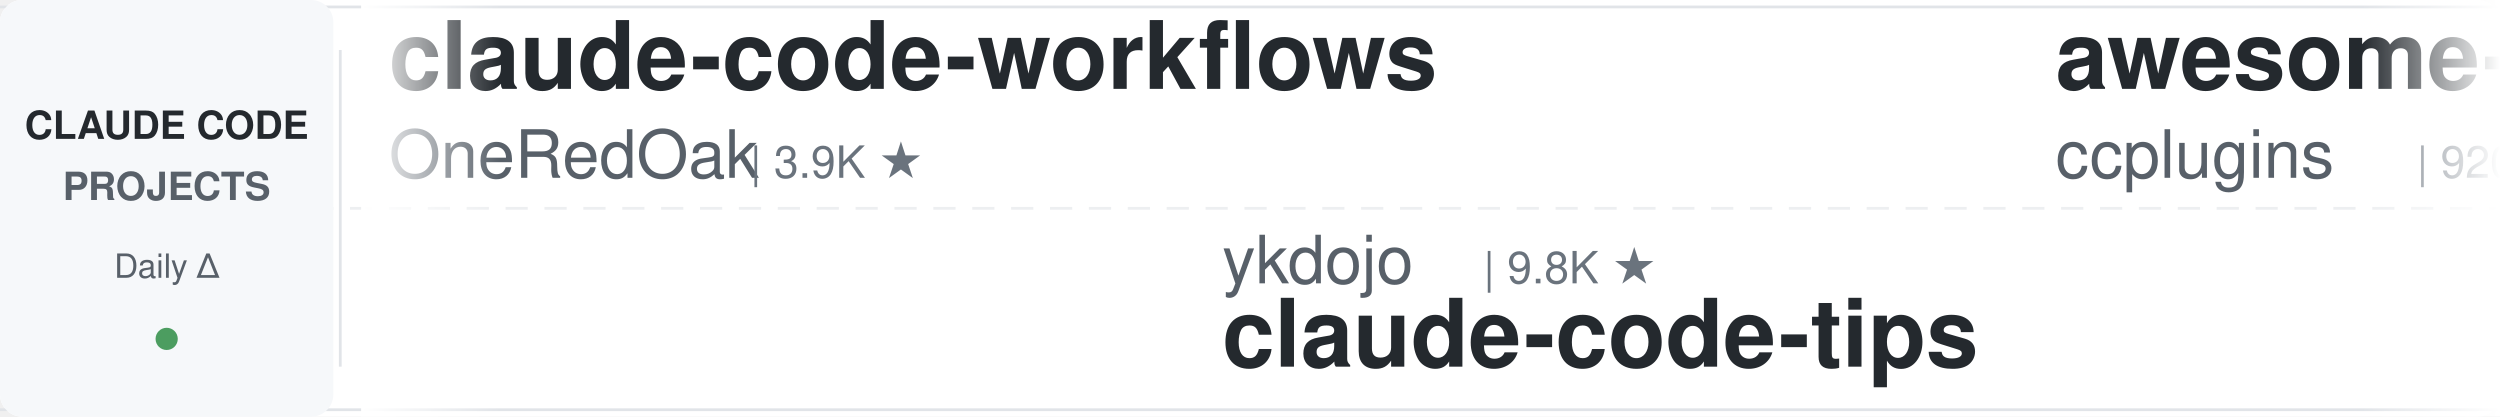
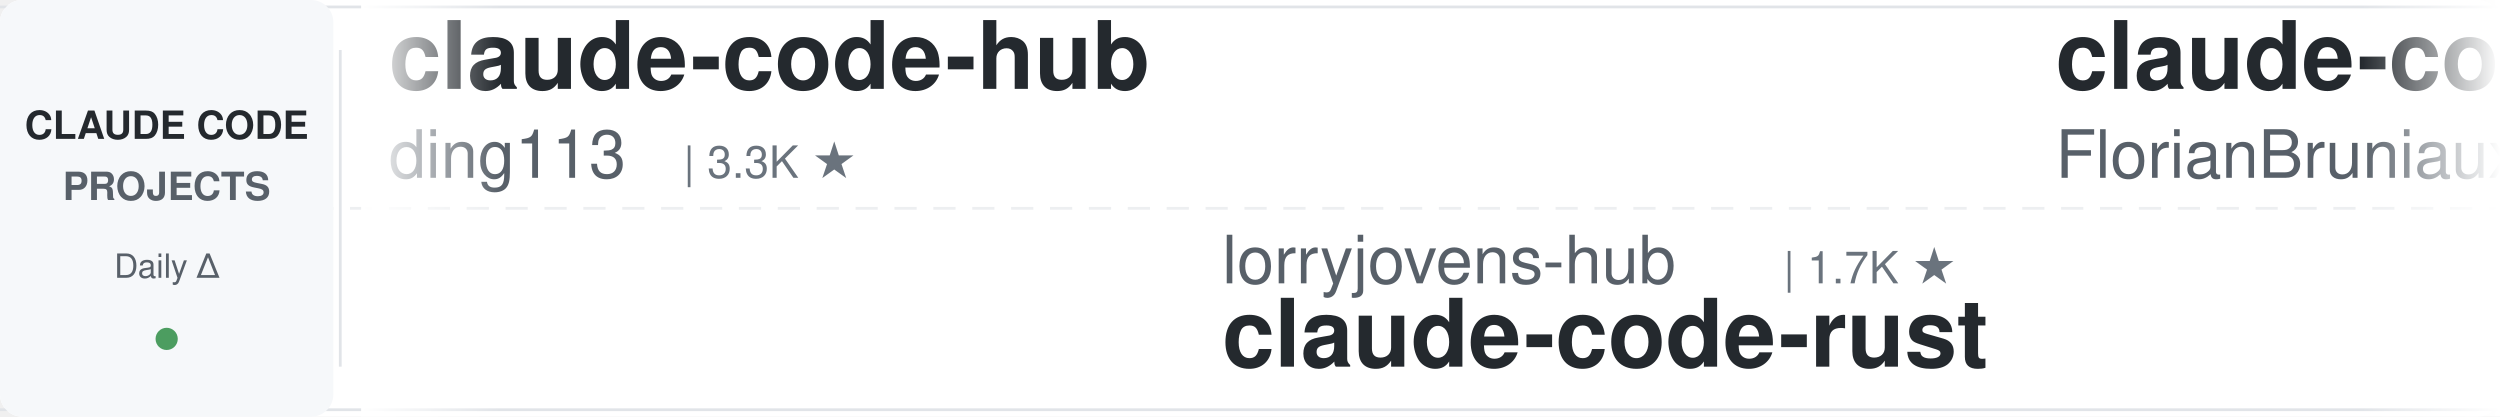
<svg xmlns="http://www.w3.org/2000/svg" width="900" height="150">
  <defs>
    <linearGradient id="leftFade" x1="0%" y1="0%" x2="100%" y2="0%">
      <stop offset="0%" style="stop-color:#ffffff;stop-opacity:1" />
      <stop offset="100%" style="stop-color:#ffffff;stop-opacity:0" />
    </linearGradient>
    <linearGradient id="rightFade" x1="0%" y1="0%" x2="100%" y2="0%">
      <stop offset="0%" style="stop-color:#ffffff;stop-opacity:0" />
      <stop offset="100%" style="stop-color:#ffffff;stop-opacity:1" />
    </linearGradient>
  </defs>
  <rect width="900" height="150" fill="#ffffff" rx="8" />
  <rect x="0" y="2" width="900" height="1" fill="#e1e4e8" />
  <rect x="0" y="147" width="900" height="1" fill="#e1e4e8" />
  <line x1="0" y1="75" x2="900" y2="75" stroke="#e1e4e8" stroke-width="1" stroke-dasharray="8 6" opacity="0.6" />
  <rect x="0" y="0" width="120" height="150" fill="#f6f8fa" rx="8" />
  <text x="60" y="50" font-family="-apple-system, BlinkMacSystemFont, 'Segoe UI', Helvetica, Arial, sans-serif" font-size="14" font-weight="600" fill="#24292e" text-anchor="middle">CLAUDE CODE</text>
  <text x="60" y="72" font-family="-apple-system, BlinkMacSystemFont, 'Segoe UI', Helvetica, Arial, sans-serif" font-size="14" font-weight="600" fill="#586069" text-anchor="middle">PROJECTS</text>
  <text x="60" y="100" font-family="-apple-system, BlinkMacSystemFont, 'Segoe UI', Helvetica, Arial, sans-serif" font-size="12" font-weight="500" fill="#586069" text-anchor="middle">Daily Δ</text>
  <circle cx="60" cy="122" r="4" fill="#22863a" opacity="0.8" />
  <rect x="122" y="18" width="1" height="114" fill="#e1e4e8" />
  <clipPath id="tickerClip">
    <rect x="130" y="0" width="770" height="150" />
  </clipPath>
  <g clip-path="url(#tickerClip)">
    <g id="tickerItems">
      <animateTransform attributeName="transform" attributeType="XML" type="translate" from="0 0" to="-3000 0" dur="54s" repeatCount="indefinite" />
      <g transform="translate(0, 0)">
-         <text x="140" y="32" font-family="-apple-system, BlinkMacSystemFont, 'Segoe UI', Helvetica, Arial, sans-serif" font-size="34" font-weight="600" fill="#24292e">claude-code-workflows</text>
-         <text x="140" y="64" font-family="-apple-system, BlinkMacSystemFont, 'Segoe UI', Helvetica, Arial, sans-serif" font-size="24" font-weight="400" fill="#586069">OneRedOak</text>
-         <text x="270" y="64" font-family="-apple-system, BlinkMacSystemFont, 'Segoe UI', Helvetica, Arial, sans-serif" font-size="16" font-weight="500" fill="#6a737d">| 3.9K ★</text>
+         <text x="140" y="32" font-family="-apple-system, BlinkMacSystemFont, 'Segoe UI', Helvetica, Arial, sans-serif" font-size="34" font-weight="600" fill="#24292e">claude-code-hub</text>
+         <text x="140" y="64" font-family="-apple-system, BlinkMacSystemFont, 'Segoe UI', Helvetica, Arial, sans-serif" font-size="24" font-weight="400" fill="#586069">ding113</text>
+         <text x="246" y="64" font-family="-apple-system, BlinkMacSystemFont, 'Segoe UI', Helvetica, Arial, sans-serif" font-size="16" font-weight="500" fill="#6a737d">| 3.3K ★</text>
      </g>
      <g transform="translate(300, 0)">
-         <text x="140" y="102" font-family="-apple-system, BlinkMacSystemFont, 'Segoe UI', Helvetica, Arial, sans-serif" font-size="24" font-weight="400" fill="#586069">ykdojo</text>
-         <text x="234" y="102" font-family="-apple-system, BlinkMacSystemFont, 'Segoe UI', Helvetica, Arial, sans-serif" font-size="16" font-weight="500" fill="#6a737d">| 9.8K ★</text>
-         <text x="140" y="132" font-family="-apple-system, BlinkMacSystemFont, 'Segoe UI', Helvetica, Arial, sans-serif" font-size="34" font-weight="600" fill="#24292e">claude-code-tips</text>
+         <text x="140" y="102" font-family="-apple-system, BlinkMacSystemFont, 'Segoe UI', Helvetica, Arial, sans-serif" font-size="24" font-weight="400" fill="#586069">lorryjovens-hub</text>
+         <text x="342" y="102" font-family="-apple-system, BlinkMacSystemFont, 'Segoe UI', Helvetica, Arial, sans-serif" font-size="16" font-weight="500" fill="#6a737d">| 1.7K ★</text>
+         <text x="140" y="132" font-family="-apple-system, BlinkMacSystemFont, 'Segoe UI', Helvetica, Arial, sans-serif" font-size="34" font-weight="600" fill="#24292e">claude-code-rust</text>
      </g>
      <g transform="translate(600, 0)">
-         <text x="140" y="32" font-family="-apple-system, BlinkMacSystemFont, 'Segoe UI', Helvetica, Arial, sans-serif" font-size="34" font-weight="600" fill="#24292e">awesome-claude-code-plug...</text>
-         <text x="140" y="64" font-family="-apple-system, BlinkMacSystemFont, 'Segoe UI', Helvetica, Arial, sans-serif" font-size="24" font-weight="400" fill="#586069">ccplugins</text>
-         <text x="270" y="64" font-family="-apple-system, BlinkMacSystemFont, 'Segoe UI', Helvetica, Arial, sans-serif" font-size="16" font-weight="500" fill="#6a737d">| 920 ★</text>
+         <text x="140" y="32" font-family="-apple-system, BlinkMacSystemFont, 'Segoe UI', Helvetica, Arial, sans-serif" font-size="34" font-weight="600" fill="#24292e">claude-code-ultimate-gui...</text>
+         <text x="140" y="64" font-family="-apple-system, BlinkMacSystemFont, 'Segoe UI', Helvetica, Arial, sans-serif" font-size="24" font-weight="400" fill="#586069">FlorianBruniaux</text>
+         <text x="342" y="64" font-family="-apple-system, BlinkMacSystemFont, 'Segoe UI', Helvetica, Arial, sans-serif" font-size="16" font-weight="500" fill="#6a737d">| 5.8K ★</text>
      </g>
      <g transform="translate(900, 0)">
-         <text x="140" y="102" font-family="-apple-system, BlinkMacSystemFont, 'Segoe UI', Helvetica, Arial, sans-serif" font-size="24" font-weight="400" fill="#586069">Njengah</text>
-         <text x="246" y="102" font-family="-apple-system, BlinkMacSystemFont, 'Segoe UI', Helvetica, Arial, sans-serif" font-size="16" font-weight="500" fill="#6a737d">| 1.9K ★</text>
-         <text x="140" y="132" font-family="-apple-system, BlinkMacSystemFont, 'Segoe UI', Helvetica, Arial, sans-serif" font-size="34" font-weight="600" fill="#24292e">claude-code-cheat-sheet</text>
+         <text x="140" y="102" font-family="-apple-system, BlinkMacSystemFont, 'Segoe UI', Helvetica, Arial, sans-serif" font-size="24" font-weight="400" fill="#586069">multica-ai</text>
+         <text x="282" y="102" font-family="-apple-system, BlinkMacSystemFont, 'Segoe UI', Helvetica, Arial, sans-serif" font-size="16" font-weight="500" fill="#6a737d">| 203.8K ★</text>
+         <text x="140" y="132" font-family="-apple-system, BlinkMacSystemFont, 'Segoe UI', Helvetica, Arial, sans-serif" font-size="34" font-weight="600" fill="#24292e">andrej-karpathy-skills</text>
      </g>
      <g transform="translate(1200, 0)">
-         <text x="140" y="32" font-family="-apple-system, BlinkMacSystemFont, 'Segoe UI', Helvetica, Arial, sans-serif" font-size="34" font-weight="600" fill="#24292e">claude-code-telegram</text>
-         <text x="140" y="64" font-family="-apple-system, BlinkMacSystemFont, 'Segoe UI', Helvetica, Arial, sans-serif" font-size="24" font-weight="400" fill="#586069">RichardAtCT</text>
-         <text x="294" y="64" font-family="-apple-system, BlinkMacSystemFont, 'Segoe UI', Helvetica, Arial, sans-serif" font-size="16" font-weight="500" fill="#6a737d">| 2.8K ★</text>
+         <text x="140" y="32" font-family="-apple-system, BlinkMacSystemFont, 'Segoe UI', Helvetica, Arial, sans-serif" font-size="34" font-weight="600" fill="#24292e">claude-code-source-build</text>
+         <text x="140" y="64" font-family="-apple-system, BlinkMacSystemFont, 'Segoe UI', Helvetica, Arial, sans-serif" font-size="24" font-weight="400" fill="#586069">andrew-kramer-inno</text>
+         <text x="378" y="64" font-family="-apple-system, BlinkMacSystemFont, 'Segoe UI', Helvetica, Arial, sans-serif" font-size="16" font-weight="500" fill="#6a737d">| 594 ★</text>
      </g>
      <g transform="translate(1500, 0)">
-         <text x="140" y="102" font-family="-apple-system, BlinkMacSystemFont, 'Segoe UI', Helvetica, Arial, sans-serif" font-size="24" font-weight="400" fill="#586069">jqueryscript</text>
-         <text x="306" y="102" font-family="-apple-system, BlinkMacSystemFont, 'Segoe UI', Helvetica, Arial, sans-serif" font-size="16" font-weight="500" fill="#6a737d">| 501 ★</text>
-         <text x="140" y="132" font-family="-apple-system, BlinkMacSystemFont, 'Segoe UI', Helvetica, Arial, sans-serif" font-size="34" font-weight="600" fill="#24292e">awesome-claude-code</text>
+         <text x="140" y="102" font-family="-apple-system, BlinkMacSystemFont, 'Segoe UI', Helvetica, Arial, sans-serif" font-size="24" font-weight="400" fill="#586069">rohitg00</text>
+         <text x="258" y="102" font-family="-apple-system, BlinkMacSystemFont, 'Segoe UI', Helvetica, Arial, sans-serif" font-size="16" font-weight="500" fill="#6a737d">| 2.5K ★</text>
+         <text x="140" y="132" font-family="-apple-system, BlinkMacSystemFont, 'Segoe UI', Helvetica, Arial, sans-serif" font-size="34" font-weight="600" fill="#24292e">awesome-claude-code-tool...</text>
      </g>
      <g transform="translate(1800, 0)">
-         <text x="140" y="32" font-family="-apple-system, BlinkMacSystemFont, 'Segoe UI', Helvetica, Arial, sans-serif" font-size="34" font-weight="600" fill="#24292e">claude-code-guide</text>
-         <text x="140" y="64" font-family="-apple-system, BlinkMacSystemFont, 'Segoe UI', Helvetica, Arial, sans-serif" font-size="24" font-weight="400" fill="#586069">Cranot</text>
-         <text x="234" y="64" font-family="-apple-system, BlinkMacSystemFont, 'Segoe UI', Helvetica, Arial, sans-serif" font-size="16" font-weight="500" fill="#6a737d">| 2.9K ★</text>
+         <text x="140" y="32" font-family="-apple-system, BlinkMacSystemFont, 'Segoe UI', Helvetica, Arial, sans-serif" font-size="34" font-weight="600" fill="#24292e">claude-code-from-scratch</text>
+         <text x="140" y="64" font-family="-apple-system, BlinkMacSystemFont, 'Segoe UI', Helvetica, Arial, sans-serif" font-size="24" font-weight="400" fill="#586069">Windy3f3f3f3f</text>
+         <text x="318" y="64" font-family="-apple-system, BlinkMacSystemFont, 'Segoe UI', Helvetica, Arial, sans-serif" font-size="16" font-weight="500" fill="#6a737d">| 2.6K ★</text>
      </g>
      <g transform="translate(2100, 0)">
-         <text x="140" y="102" font-family="-apple-system, BlinkMacSystemFont, 'Segoe UI', Helvetica, Arial, sans-serif" font-size="24" font-weight="400" fill="#586069">hangsman</text>
-         <text x="258" y="102" font-family="-apple-system, BlinkMacSystemFont, 'Segoe UI', Helvetica, Arial, sans-serif" font-size="16" font-weight="500" fill="#6a737d">| 791 ★</text>
-         <text x="140" y="132" font-family="-apple-system, BlinkMacSystemFont, 'Segoe UI', Helvetica, Arial, sans-serif" font-size="34" font-weight="600" fill="#24292e">claude-code-source</text>
+         <text x="140" y="102" font-family="-apple-system, BlinkMacSystemFont, 'Segoe UI', Helvetica, Arial, sans-serif" font-size="24" font-weight="400" fill="#586069">darcyegb</text>
+         <text x="258" y="102" font-family="-apple-system, BlinkMacSystemFont, 'Segoe UI', Helvetica, Arial, sans-serif" font-size="16" font-weight="500" fill="#6a737d">| 759 ★</text>
+         <text x="140" y="132" font-family="-apple-system, BlinkMacSystemFont, 'Segoe UI', Helvetica, Arial, sans-serif" font-size="34" font-weight="600" fill="#24292e">ClaudeCodeAgents</text>
      </g>
      <g transform="translate(2400, 0)">
-         <text x="140" y="32" font-family="-apple-system, BlinkMacSystemFont, 'Segoe UI', Helvetica, Arial, sans-serif" font-size="34" font-weight="600" fill="#24292e">Claude-Code-Usage-Monito...</text>
-         <text x="140" y="64" font-family="-apple-system, BlinkMacSystemFont, 'Segoe UI', Helvetica, Arial, sans-serif" font-size="24" font-weight="400" fill="#586069">Maciek-roboblog</text>
-         <text x="342" y="64" font-family="-apple-system, BlinkMacSystemFont, 'Segoe UI', Helvetica, Arial, sans-serif" font-size="16" font-weight="500" fill="#6a737d">| 8.6K ★</text>
+         <text x="140" y="32" font-family="-apple-system, BlinkMacSystemFont, 'Segoe UI', Helvetica, Arial, sans-serif" font-size="34" font-weight="600" fill="#24292e">claude-code-best-practic...</text>
+         <text x="140" y="64" font-family="-apple-system, BlinkMacSystemFont, 'Segoe UI', Helvetica, Arial, sans-serif" font-size="24" font-weight="400" fill="#586069">shanraisshan</text>
+         <text x="306" y="64" font-family="-apple-system, BlinkMacSystemFont, 'Segoe UI', Helvetica, Arial, sans-serif" font-size="16" font-weight="500" fill="#6a737d">| 64.7K ★</text>
      </g>
      <g transform="translate(2700, 0)">
-         <text x="140" y="102" font-family="-apple-system, BlinkMacSystemFont, 'Segoe UI', Helvetica, Arial, sans-serif" font-size="24" font-weight="400" fill="#586069">andrew-kramer-inno</text>
-         <text x="378" y="102" font-family="-apple-system, BlinkMacSystemFont, 'Segoe UI', Helvetica, Arial, sans-serif" font-size="16" font-weight="500" fill="#6a737d">| 594 ★</text>
-         <text x="140" y="132" font-family="-apple-system, BlinkMacSystemFont, 'Segoe UI', Helvetica, Arial, sans-serif" font-size="34" font-weight="600" fill="#24292e">claude-code-source-build</text>
+         <text x="140" y="102" font-family="-apple-system, BlinkMacSystemFont, 'Segoe UI', Helvetica, Arial, sans-serif" font-size="24" font-weight="400" fill="#586069">jeremylongshore</text>
+         <text x="342" y="102" font-family="-apple-system, BlinkMacSystemFont, 'Segoe UI', Helvetica, Arial, sans-serif" font-size="16" font-weight="500" fill="#6a737d">| 2.7K ★</text>
+         <text x="140" y="132" font-family="-apple-system, BlinkMacSystemFont, 'Segoe UI', Helvetica, Arial, sans-serif" font-size="34" font-weight="600" fill="#24292e">claude-code-plugins-plus...</text>
      </g>
      <g transform="translate(3000, 0)">
-         <text x="140" y="32" font-family="-apple-system, BlinkMacSystemFont, 'Segoe UI', Helvetica, Arial, sans-serif" font-size="34" font-weight="600" fill="#24292e">claude-code-workflows</text>
-         <text x="140" y="64" font-family="-apple-system, BlinkMacSystemFont, 'Segoe UI', Helvetica, Arial, sans-serif" font-size="24" font-weight="400" fill="#586069">OneRedOak</text>
-         <text x="270" y="64" font-family="-apple-system, BlinkMacSystemFont, 'Segoe UI', Helvetica, Arial, sans-serif" font-size="16" font-weight="500" fill="#6a737d">| 3.9K ★</text>
+         <text x="140" y="32" font-family="-apple-system, BlinkMacSystemFont, 'Segoe UI', Helvetica, Arial, sans-serif" font-size="34" font-weight="600" fill="#24292e">claude-code-hub</text>
+         <text x="140" y="64" font-family="-apple-system, BlinkMacSystemFont, 'Segoe UI', Helvetica, Arial, sans-serif" font-size="24" font-weight="400" fill="#586069">ding113</text>
+         <text x="246" y="64" font-family="-apple-system, BlinkMacSystemFont, 'Segoe UI', Helvetica, Arial, sans-serif" font-size="16" font-weight="500" fill="#6a737d">| 3.3K ★</text>
      </g>
      <g transform="translate(3300, 0)">
-         <text x="140" y="102" font-family="-apple-system, BlinkMacSystemFont, 'Segoe UI', Helvetica, Arial, sans-serif" font-size="24" font-weight="400" fill="#586069">ykdojo</text>
-         <text x="234" y="102" font-family="-apple-system, BlinkMacSystemFont, 'Segoe UI', Helvetica, Arial, sans-serif" font-size="16" font-weight="500" fill="#6a737d">| 9.8K ★</text>
-         <text x="140" y="132" font-family="-apple-system, BlinkMacSystemFont, 'Segoe UI', Helvetica, Arial, sans-serif" font-size="34" font-weight="600" fill="#24292e">claude-code-tips</text>
+         <text x="140" y="102" font-family="-apple-system, BlinkMacSystemFont, 'Segoe UI', Helvetica, Arial, sans-serif" font-size="24" font-weight="400" fill="#586069">lorryjovens-hub</text>
+         <text x="342" y="102" font-family="-apple-system, BlinkMacSystemFont, 'Segoe UI', Helvetica, Arial, sans-serif" font-size="16" font-weight="500" fill="#6a737d">| 1.7K ★</text>
+         <text x="140" y="132" font-family="-apple-system, BlinkMacSystemFont, 'Segoe UI', Helvetica, Arial, sans-serif" font-size="34" font-weight="600" fill="#24292e">claude-code-rust</text>
      </g>
      <g transform="translate(3600, 0)">
-         <text x="140" y="32" font-family="-apple-system, BlinkMacSystemFont, 'Segoe UI', Helvetica, Arial, sans-serif" font-size="34" font-weight="600" fill="#24292e">awesome-claude-code-plug...</text>
-         <text x="140" y="64" font-family="-apple-system, BlinkMacSystemFont, 'Segoe UI', Helvetica, Arial, sans-serif" font-size="24" font-weight="400" fill="#586069">ccplugins</text>
-         <text x="270" y="64" font-family="-apple-system, BlinkMacSystemFont, 'Segoe UI', Helvetica, Arial, sans-serif" font-size="16" font-weight="500" fill="#6a737d">| 920 ★</text>
+         <text x="140" y="32" font-family="-apple-system, BlinkMacSystemFont, 'Segoe UI', Helvetica, Arial, sans-serif" font-size="34" font-weight="600" fill="#24292e">claude-code-ultimate-gui...</text>
+         <text x="140" y="64" font-family="-apple-system, BlinkMacSystemFont, 'Segoe UI', Helvetica, Arial, sans-serif" font-size="24" font-weight="400" fill="#586069">FlorianBruniaux</text>
+         <text x="342" y="64" font-family="-apple-system, BlinkMacSystemFont, 'Segoe UI', Helvetica, Arial, sans-serif" font-size="16" font-weight="500" fill="#6a737d">| 5.8K ★</text>
      </g>
      <g transform="translate(3900, 0)">
-         <text x="140" y="102" font-family="-apple-system, BlinkMacSystemFont, 'Segoe UI', Helvetica, Arial, sans-serif" font-size="24" font-weight="400" fill="#586069">Njengah</text>
-         <text x="246" y="102" font-family="-apple-system, BlinkMacSystemFont, 'Segoe UI', Helvetica, Arial, sans-serif" font-size="16" font-weight="500" fill="#6a737d">| 1.9K ★</text>
-         <text x="140" y="132" font-family="-apple-system, BlinkMacSystemFont, 'Segoe UI', Helvetica, Arial, sans-serif" font-size="34" font-weight="600" fill="#24292e">claude-code-cheat-sheet</text>
+         <text x="140" y="102" font-family="-apple-system, BlinkMacSystemFont, 'Segoe UI', Helvetica, Arial, sans-serif" font-size="24" font-weight="400" fill="#586069">multica-ai</text>
+         <text x="282" y="102" font-family="-apple-system, BlinkMacSystemFont, 'Segoe UI', Helvetica, Arial, sans-serif" font-size="16" font-weight="500" fill="#6a737d">| 203.8K ★</text>
+         <text x="140" y="132" font-family="-apple-system, BlinkMacSystemFont, 'Segoe UI', Helvetica, Arial, sans-serif" font-size="34" font-weight="600" fill="#24292e">andrej-karpathy-skills</text>
      </g>
    </g>
  </g>
  <rect x="130" y="0" width="50" height="150" fill="url(#leftFade)" />
  <rect x="850" y="0" width="50" height="150" fill="url(#rightFade)" />
</svg>
